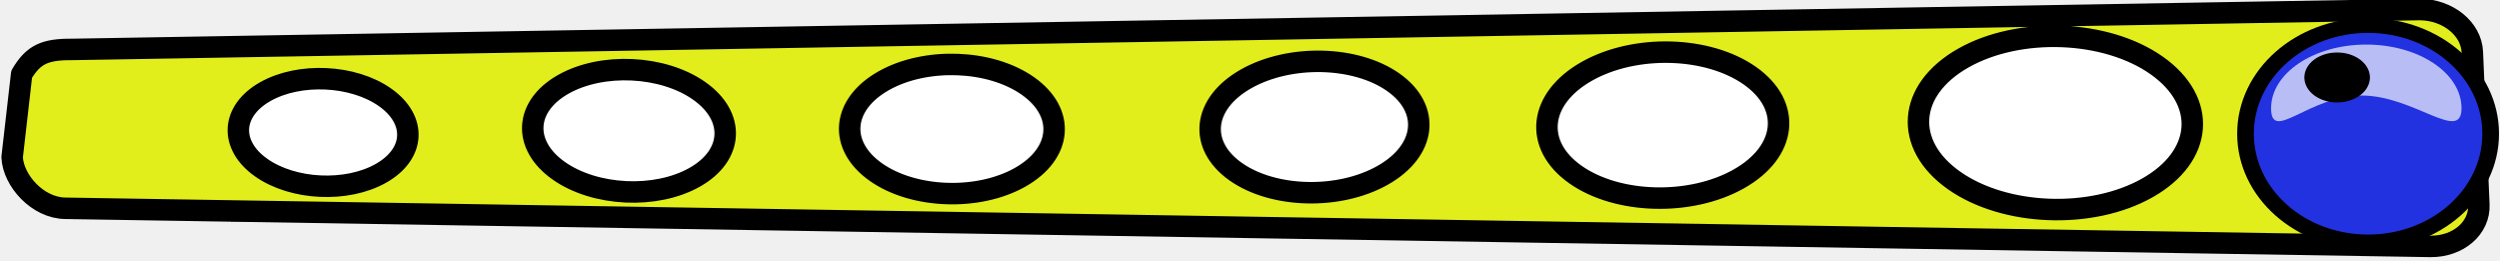
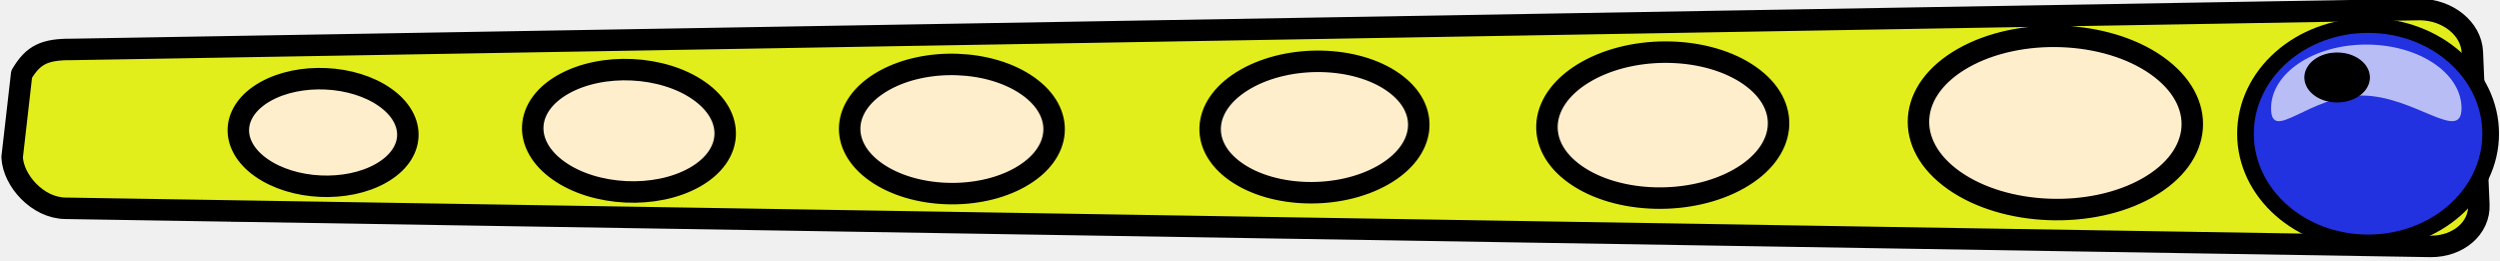
<svg xmlns="http://www.w3.org/2000/svg" version="1.1" id="svg2" height="31.953" width="306.826">
  <defs id="defs4" />
-   <g transform="translate(-59.15942,-7.456283)" id="layer1">
-     <rect ry="7.44" rx="0" y="12.706" x="88.007" height="21.39" width="239.989" id="rect3340" style="fill:#ffffff;fill-opacity:1;fill-rule:evenodd;stroke:#000000;stroke-width:1.025px;stroke-linecap:butt;stroke-linejoin:miter;stroke-opacity:1" />
-     <path id="path17461" d="m 64.178,14.136 c 0.93,-0.457 2.107,-0.627 3.818,-0.613 L 356.283,8.627 c 3.423,0.027 6.299,2.355 6.426,5.21 l 0.801,18.735 c 0.127,2.854 -2.505,5.153 -5.928,5.126 L 67.201,33.02 C 63.778,32.993 60.776,29.603 60.649,26.748 L 61.817,16.562 c 0.727,-1.215 1.431,-1.969 2.361,-2.426 z m 27.549,4.569 c -4.2,2.376 -4.424,6.553 -0.506,9.318 3.918,2.765 10.514,3.078 14.713,0.702 4.2,-2.376 4.424,-6.553 0.506,-9.318 -3.918,-2.765 -10.514,-3.078 -14.713,-0.702 z m 36.587,-0.897 c -4.772,2.7 -5.013,7.455 -0.561,10.597 4.452,3.142 11.93,3.506 16.702,0.806 4.772,-2.7 5.013,-7.455 0.561,-10.597 -4.452,-3.142 -11.93,-3.506 -16.702,-0.806 z m 39.33,-0.433 c -5.154,2.916 -5.583,7.929 -0.953,11.196 4.63,3.267 12.576,3.553 17.73,0.637 5.154,-2.916 5.583,-7.929 0.953,-11.196 -4.63,-3.267 -12.576,-3.553 -17.73,-0.637 z m 44.508,-0.24 c -5.345,3.024 -5.909,8.122 -1.279,11.389 4.63,3.267 12.711,3.468 18.056,0.443 5.345,-3.024 5.939,-8.139 1.309,-11.407 -4.63,-3.267 -12.741,-3.45 -18.086,-0.426 z m 41.828,-0.924 c -5.918,3.348 -6.557,9.021 -1.392,12.666 5.164,3.644 14.157,3.878 20.075,0.53 5.918,-3.348 6.527,-9.004 1.362,-12.648 -5.164,-3.644 -14.128,-3.896 -20.045,-0.548 z m 46.234,-1.629 c -6.872,3.888 -7.379,10.614 -1.146,15.013 6.233,4.398 16.884,4.803 23.756,0.915 6.872,-3.888 7.379,-10.614 1.146,-15.013 -6.233,-4.398 -16.884,-4.803 -23.756,-0.915 z" style="color:#000000;display:inline;overflow:visible;visibility:visible;fill:#e2ee1b;fill-opacity:1;fill-rule:nonzero;stroke:#000000;stroke-width:2.636;stroke-linecap:round;stroke-linejoin:round;stroke-miterlimit:4;stroke-dasharray:none;stroke-dashoffset:0;stroke-opacity:1;marker:none;marker-start:none;marker-mid:none;marker-end:none" />
-     <g transform="matrix(0.8398932,0,0,0.8398932,62.82534,-398.0124)" id="g17451">
-       <ellipse ry="18.214" rx="18.393" cy="497.719" cx="296.25" style="color:#000000;display:inline;overflow:visible;visibility:visible;opacity:1;fill:#2332e0;fill-opacity:1;fill-rule:nonzero;stroke:#000000;stroke-width:2.5;stroke-linecap:round;stroke-linejoin:round;stroke-miterlimit:4;stroke-dasharray:none;stroke-dashoffset:0;stroke-opacity:1;marker:none;marker-start:none;marker-mid:none;marker-end:none" id="path17453" transform="matrix(0.974288,0,0,0.868556,53.17976,70.00654)" />
-       <path style="color:#000000;display:inline;overflow:visible;visibility:visible;fill:#ffffff;fill-opacity:0.676;fill-rule:nonzero;stroke:#000000;stroke-width:0;stroke-linecap:round;stroke-linejoin:round;stroke-miterlimit:4;stroke-dashoffset:0;stroke-opacity:1;marker:none;marker-start:none;marker-mid:none;marker-end:none" d="m 355.47,498.581 c 0,5.137 -6.931,-1.861 -14.614,-1.861 -7.683,0 -13.222,6.998 -13.222,1.861 0,-5.137 6.235,-9.306 13.918,-9.306 7.683,0 13.918,4.169 13.918,9.306 z" id="path17455" />
-       <ellipse ry="4.107" rx="4.821" cy="483.969" cx="294.821" style="color:#000000;display:inline;overflow:visible;visibility:visible;opacity:1;fill:#000000;fill-opacity:1;fill-rule:nonzero;stroke:#000000;stroke-width:0.194;stroke-linecap:round;stroke-linejoin:round;stroke-miterlimit:4;stroke-dasharray:none;stroke-dashoffset:0;stroke-opacity:1;marker:none;marker-start:none;marker-mid:none;marker-end:none" id="path17457" transform="matrix(0.974288,0,0,0.868556,50.0481,73.72893)" />
-     </g>
+   <rect style="fill:#ffeecc;fill-opacity:1;fill-rule:evenodd;stroke:#000000;stroke-width:1.025px;stroke-linecap:butt;stroke-linejoin:miter;stroke-opacity:1" id="rect3340" width="239.989" height="21.39" x="28.848" y="5.25" rx="0" ry="7.44" />
+   <path style="color:#000000;display:inline;overflow:visible;visibility:visible;fill:#e2ee1b;fill-opacity:1;fill-rule:nonzero;stroke:#000000;stroke-width:2.636;stroke-linecap:round;stroke-linejoin:round;stroke-miterlimit:4;stroke-dasharray:none;stroke-dashoffset:0;stroke-opacity:1;marker:none;marker-start:none;marker-mid:none;marker-end:none" d="M 5.018,6.68 C 5.948,6.223 7.125,6.053 8.837,6.067 L 297.124,1.17 c 3.423,0.027 6.299,2.355 6.426,5.21 l 0.801,18.735 c 0.127,2.854 -2.505,5.153 -5.928,5.126 L 8.041,25.564 C 4.618,25.537 1.617,22.147 1.49,19.292 L 2.657,9.105 c 0.727,-1.215 1.431,-1.969 2.361,-2.426 z m 27.549,4.569 c -4.2,2.376 -4.424,6.553 -0.506,9.318 3.918,2.765 10.514,3.078 14.713,0.702 4.2,-2.376 4.424,-6.553 0.506,-9.318 C 43.363,9.186 36.767,8.873 32.567,11.249 Z M 69.154,10.352 c -4.772,2.7 -5.013,7.455 -0.561,10.597 4.452,3.142 11.93,3.506 16.702,0.806 4.772,-2.7 5.013,-7.455 0.561,-10.597 C 81.404,8.016 73.926,7.651 69.154,10.352 Z M 108.484,9.918 c -5.154,2.916 -5.583,7.929 -0.953,11.196 4.63,3.267 12.576,3.553 17.73,0.637 5.154,-2.916 5.583,-7.929 0.953,-11.196 -4.63,-3.267 -12.576,-3.553 -17.73,-0.637 z m 44.508,-0.24 c -5.345,3.024 -5.909,8.122 -1.279,11.389 4.63,3.267 12.711,3.468 18.056,0.443 5.345,-3.024 5.939,-8.139 1.309,-11.407 -4.63,-3.267 -12.741,-3.45 -18.086,-0.426 z m 41.828,-0.924 c -5.918,3.348 -6.557,9.021 -1.392,12.666 5.164,3.644 14.157,3.878 20.075,0.53 5.918,-3.348 6.527,-9.004 1.362,-12.648 -5.164,-3.644 -14.128,-3.896 -20.045,-0.548 z m 46.234,-1.629 c -6.872,3.888 -7.379,10.614 -1.146,15.013 6.233,4.398 16.884,4.803 23.756,0.915 6.872,-3.888 7.379,-10.614 1.146,-15.013 -6.233,-4.398 -16.884,-4.803 -23.756,-0.915 z" id="path17461" />
+   <g id="g17451" transform="matrix(0.8398932,0,0,0.8398932,3.665916,-405.4687)">
+     <ellipse transform="matrix(0.974288,0,0,0.868556,53.17976,70.00654)" id="path17453" style="color:#000000;display:inline;overflow:visible;visibility:visible;opacity:1;fill:#2332e0;fill-opacity:1;fill-rule:nonzero;stroke:#000000;stroke-width:2.5;stroke-linecap:round;stroke-linejoin:round;stroke-miterlimit:4;stroke-dasharray:none;stroke-dashoffset:0;stroke-opacity:1;marker:none;marker-start:none;marker-mid:none;marker-end:none" cx="296.25" cy="497.719" rx="18.393" ry="18.214" />
+     <path id="path17455" d="m 355.47,498.581 c 0,5.137 -6.931,-1.861 -14.614,-1.861 -7.683,0 -13.222,6.998 -13.222,1.861 0,-5.137 6.235,-9.306 13.918,-9.306 7.683,0 13.918,4.169 13.918,9.306 z" style="color:#000000;display:inline;overflow:visible;visibility:visible;fill:#ffffff;fill-opacity:0.676;fill-rule:nonzero;stroke:#000000;stroke-width:0;stroke-linecap:round;stroke-linejoin:round;stroke-miterlimit:4;stroke-dashoffset:0;stroke-opacity:1;marker:none;marker-start:none;marker-mid:none;marker-end:none" />
+     <ellipse transform="matrix(0.974288,0,0,0.868556,50.0481,73.72893)" id="path17457" style="color:#000000;display:inline;overflow:visible;visibility:visible;opacity:1;fill:#000000;fill-opacity:1;fill-rule:nonzero;stroke:#000000;stroke-width:0.194;stroke-linecap:round;stroke-linejoin:round;stroke-miterlimit:4;stroke-dasharray:none;stroke-dashoffset:0;stroke-opacity:1;marker:none;marker-start:none;marker-mid:none;marker-end:none" cx="294.821" cy="483.969" rx="4.821" ry="4.107" />
  </g>
</svg>
